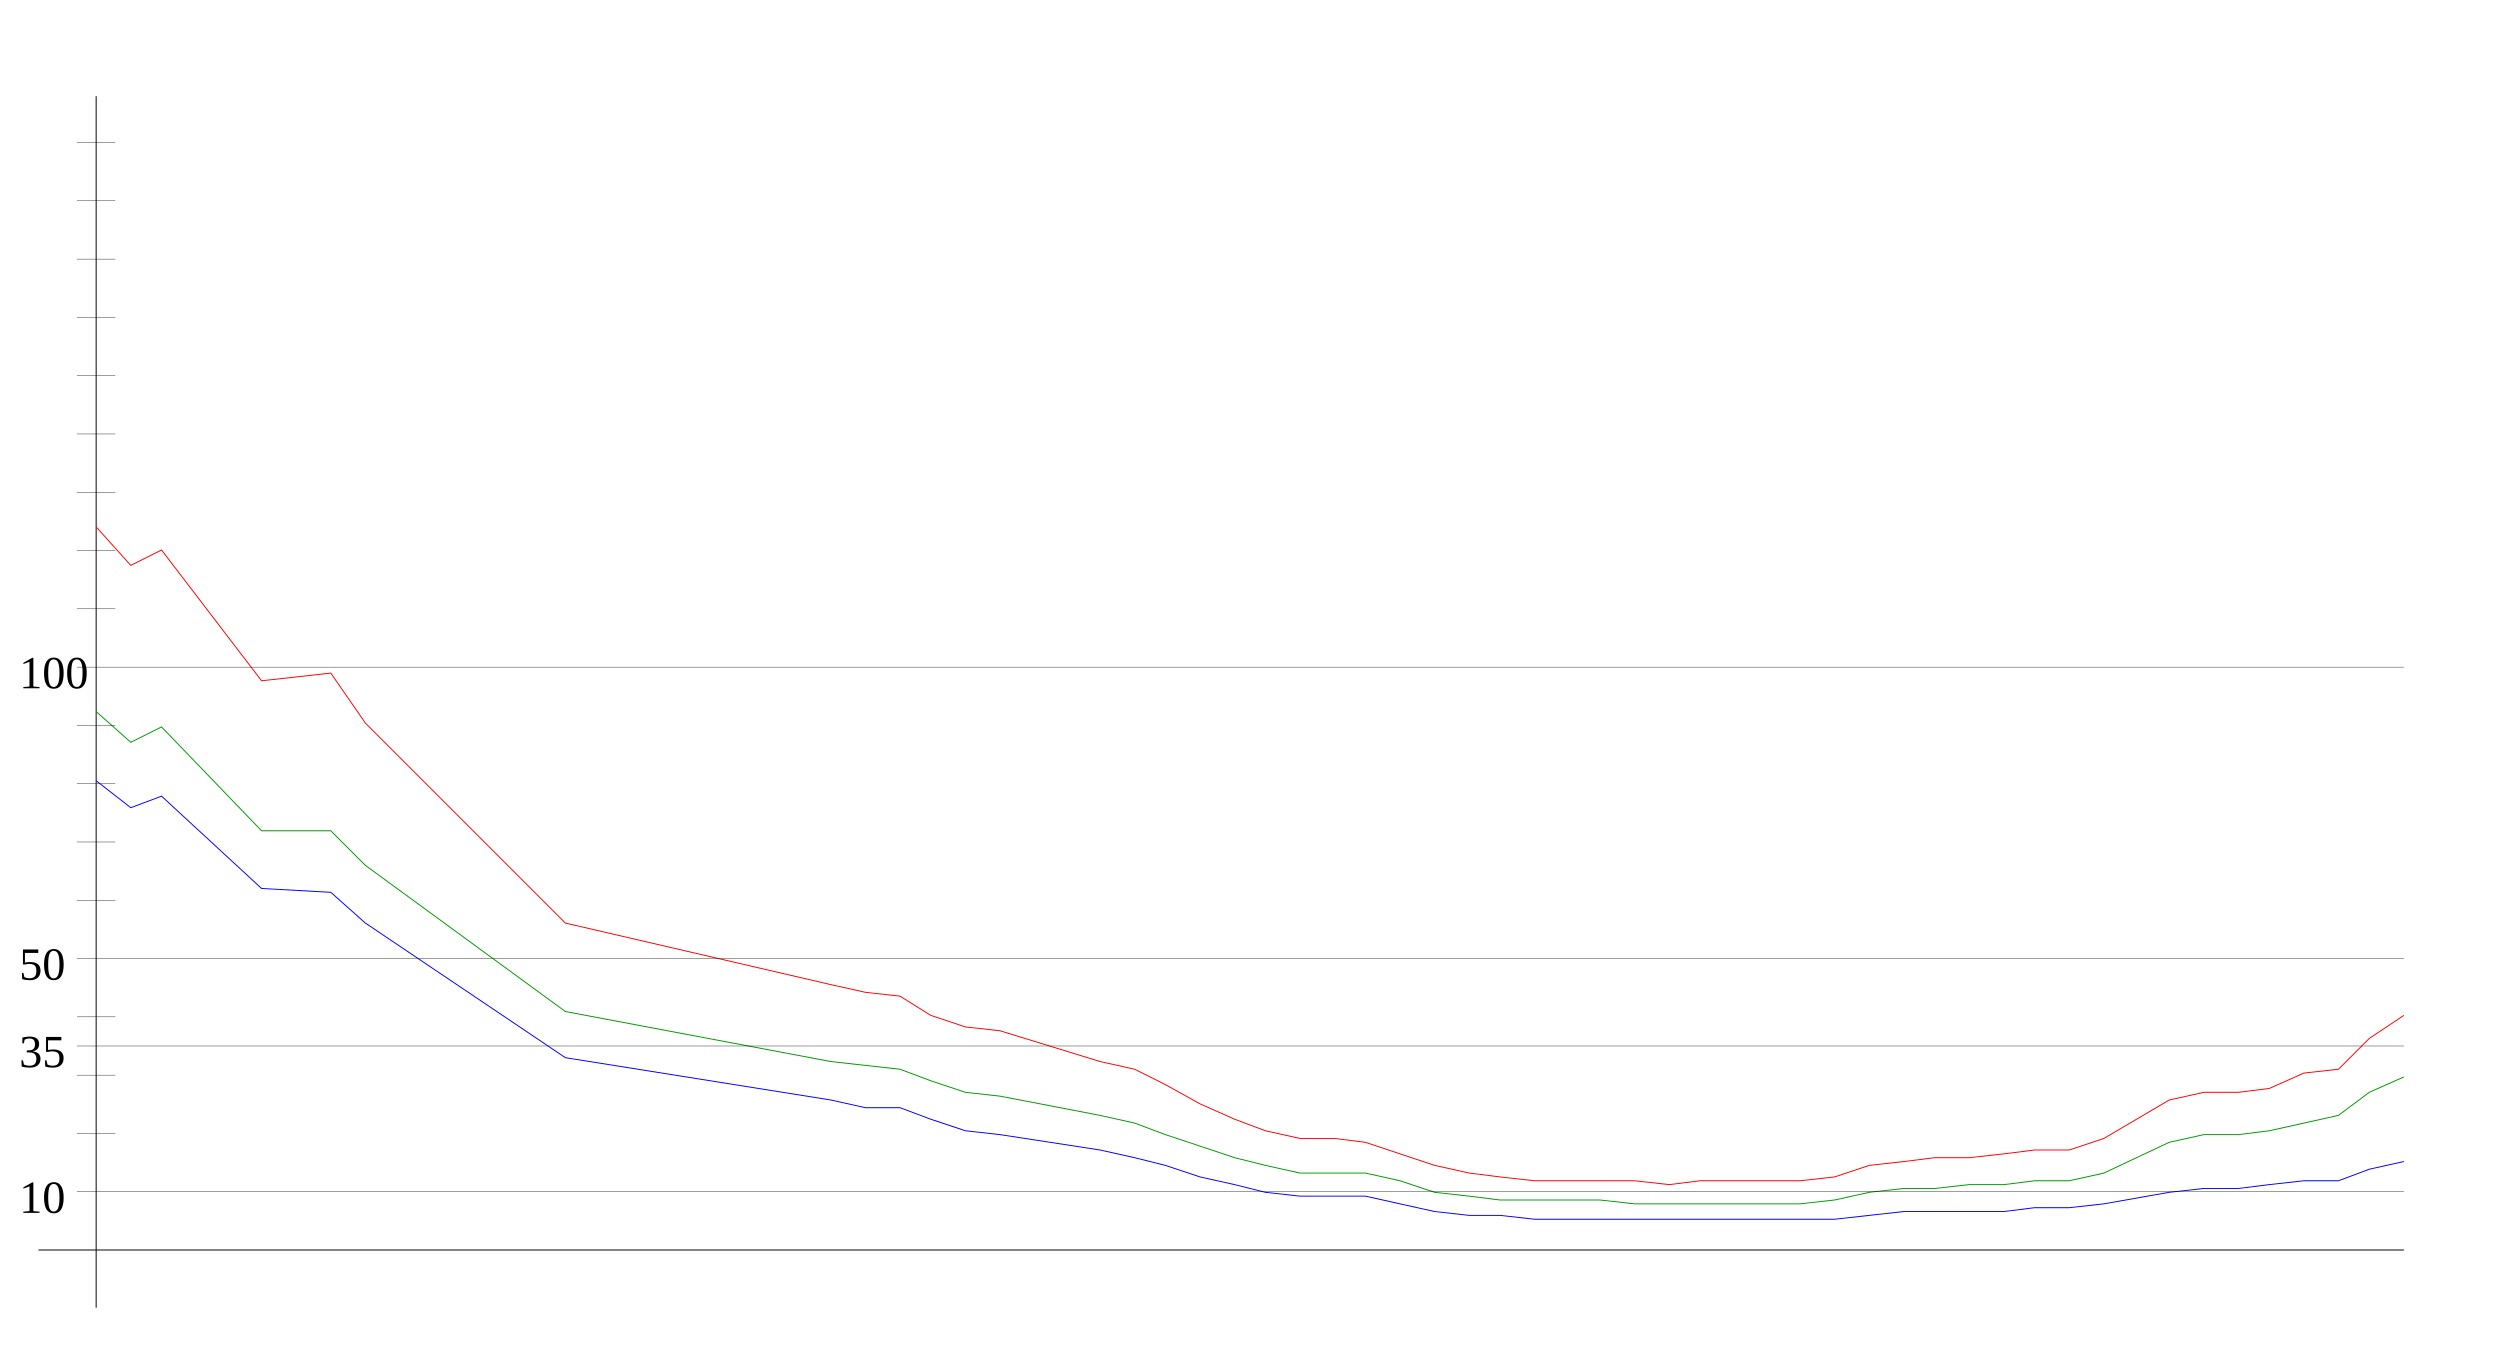
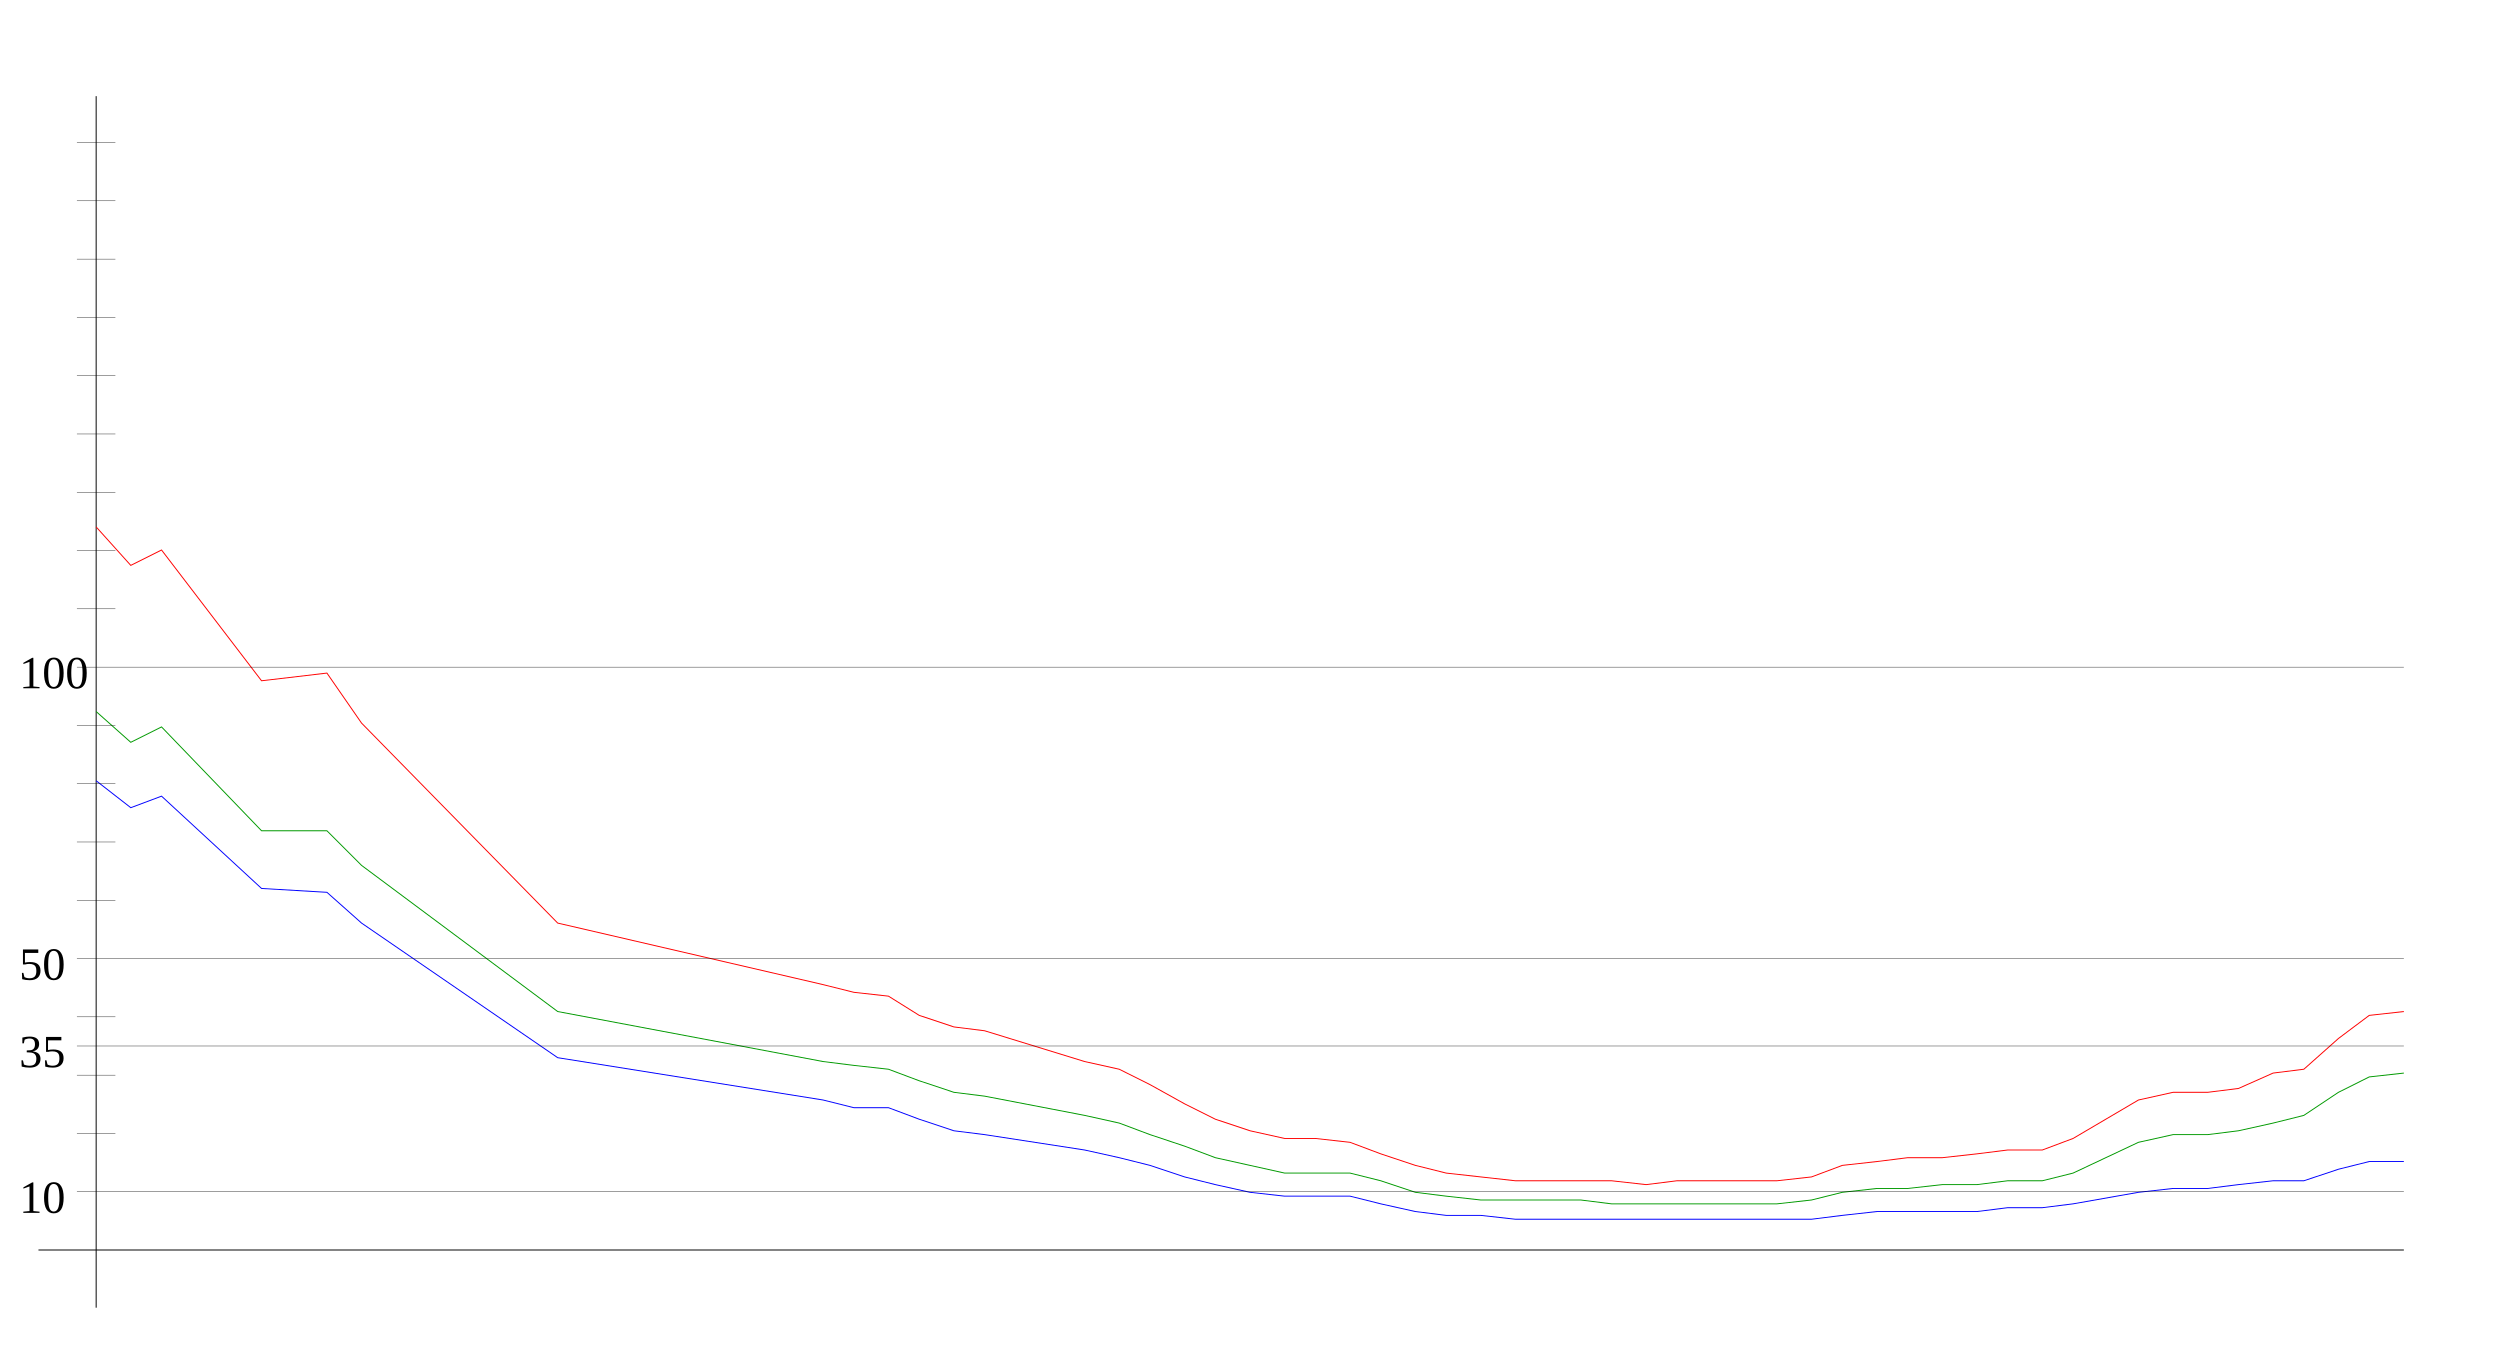
<svg xmlns="http://www.w3.org/2000/svg" width="650" height="350" version="1.1" id="sparkleline_DE-RP">
  <g id="layer1">
    <path style="fill:none;stroke:#000000;stroke-width:0.25px;" d="M 25,340 25,25" id="vertical_axis" />
    <path style="fill:none;stroke:#000000;stroke-width:0.25px;" d="M 10,325 625,325" id="horizontal_axis" />
-     <path style="fill:none;stroke:#0000ff;stroke-width:0.25px;" d="M 25,203  34,210 42,207 68,231 86,232 95,240 147,275 216,286 225,288  234,288 242,291 251,294 260,295 286,299 295,301 303,303 312,306  321,308 329,310 338,311 347,311 355,311 364,313 373,315 382,316  390,316 399,317 408,317 416,317 425,317 434,317 442,317 451,317  460,317 468,317 477,317 486,316 495,315 503,315 512,315 521,315  529,314 538,314 547,313 564,310 573,309 582,309 590,308 599,307  608,307 616,304 625,302" id="cases7_100k" />
-     <path style="fill:none;stroke:#009900;stroke-width:0.25px;" d="M 25,185  34,193 42,189 68,216 86,216 95,225 147,263 216,276 225,277  234,278 242,281 251,284 260,285 286,290 295,292 303,295 312,298  321,301 329,303 338,305 347,305 355,305 364,307 373,310 382,311  390,312 399,312 408,312 416,312 425,313 434,313 442,313 451,313  460,313 468,313 477,312 486,310 495,309 503,309 512,308 521,308  529,307 538,307 547,305 564,297 573,295 582,295 590,294 599,292  608,290 616,284 625,280" id="cases7_100k_nofullvac" />
-     <path style="fill:none;stroke:#ff0000;stroke-width:0.25px;" d="M 25,137  34,147 42,143 68,177 86,175 95,188 147,240 216,256 225,258  234,259 242,264 251,267 260,268 286,276 295,278 303,282 312,287  321,291 329,294 338,296 347,296 355,297 364,300 373,303 382,305  390,306 399,307 408,307 416,307 425,307 434,308 442,307 451,307  460,307 468,307 477,306 486,303 495,302 503,301 512,301 521,300  529,299 538,299 547,296 564,286 573,284 582,284 590,283 599,279  608,278 616,270 625,264" id="cases7_100k_novac" />
+     <path style="fill:none;stroke:#0000ff;stroke-width:0.25px;" d="M 25,203  34,210 42,207 68,231 85,232 94,240 145,275 214,286 222,288  231,288 239,291 248,294 256,295 282,299 291,301 299,303 308,306  316,308 325,310 334,311 342,311 351,311 359,313 368,315 376,316  385,316 394,317 402,317 411,317 419,317 428,317 436,317 445,317  454,317 462,317 471,317 479,316 488,315 496,315 505,315 514,315  522,314 531,314 539,313 556,310 565,309 574,309 582,308 591,307  599,307 608,304 616,302 625,302" id="cases7_100k" />
+     <path style="fill:none;stroke:#009900;stroke-width:0.25px;" d="M 25,185  34,193 42,189 68,216 85,216 94,225 145,263 214,276 222,277  231,278 239,281 248,284 256,285 282,290 291,292 299,295 308,298  316,301 325,303 334,305 342,305 351,305 359,307 368,310 376,311  385,312 394,312 402,312 411,312 419,313 428,313 436,313 445,313  454,313 462,313 471,312 479,310 488,309 496,309 505,308 514,308  522,307 531,307 539,305 556,297 565,295 574,295 582,294 591,292  599,290 608,284 616,280 625,279" id="cases7_100k_nofullvac" />
+     <path style="fill:none;stroke:#ff0000;stroke-width:0.25px;" d="M 25,137  34,147 42,143 68,177 85,175 94,188 145,240 214,256 222,258  231,259 239,264 248,267 256,268 282,276 291,278 299,282 308,287  316,291 325,294 334,296 342,296 351,297 359,300 368,303 376,305  385,306 394,307 402,307 411,307 419,307 428,308 436,307 445,307  454,307 462,307 471,306 479,303 488,302 496,301 505,301 514,300  522,299 531,299 539,296 556,286 565,284 574,284 582,283 591,279  599,278 608,270 616,264 625,263" id="cases7_100k_novac" />
    <path style="fill:none;stroke:#000000;stroke-width:0.1px;" d="M 20,309.845 625,309.845" id="yaxis_10" />
    <text xml:space="preserve" style="font-size:12px" x="5" y="315.345" id="hline_caption10">
      <tspan id="hline_caption_10" x="5" y="315.345">10</tspan>
    </text>
    <path style="fill:none;stroke:#000000;stroke-width:0.1px;" d="M 20,294.69 30,294.69" id="yaxis_20" />
    <path style="fill:none;stroke:#000000;stroke-width:0.1px;" d="M 20,279.536 30,279.536" id="yaxis_30" />
    <path style="fill:none;stroke:#000000;stroke-width:0.1px;" d="M 20,271.958 625,271.958" id="yaxis_35" />
    <text xml:space="preserve" style="font-size:12px" x="5" y="277.458" id="hline_caption35">
      <tspan id="hline_caption_35" x="5" y="277.458">35</tspan>
    </text>
    <path style="fill:none;stroke:#000000;stroke-width:0.1px;" d="M 20,264.381 30,264.381" id="yaxis_40" />
    <path style="fill:none;stroke:#000000;stroke-width:0.1px;" d="M 20,249.226 625,249.226" id="yaxis_50" />
    <text xml:space="preserve" style="font-size:12px" x="5" y="254.726" id="hline_caption50">
      <tspan id="hline_caption_50" x="5" y="254.726">50</tspan>
    </text>
    <path style="fill:none;stroke:#000000;stroke-width:0.1px;" d="M 20,234.071 30,234.071" id="yaxis_60" />
    <path style="fill:none;stroke:#000000;stroke-width:0.1px;" d="M 20,218.916 30,218.916" id="yaxis_70" />
    <path style="fill:none;stroke:#000000;stroke-width:0.1px;" d="M 20,203.762 30,203.762" id="yaxis_80" />
    <path style="fill:none;stroke:#000000;stroke-width:0.1px;" d="M 20,188.607 30,188.607" id="yaxis_90" />
    <path style="fill:none;stroke:#000000;stroke-width:0.1px;" d="M 20,173.452 625,173.452" id="yaxis_100" />
    <text xml:space="preserve" style="font-size:12px" x="5" y="178.952" id="hline_caption100">
      <tspan id="hline_caption_100" x="5" y="178.952">100</tspan>
    </text>
    <path style="fill:none;stroke:#000000;stroke-width:0.1px;" d="M 20,158.297 30,158.297" id="yaxis_110" />
    <path style="fill:none;stroke:#000000;stroke-width:0.1px;" d="M 20,143.142 30,143.142" id="yaxis_120" />
    <path style="fill:none;stroke:#000000;stroke-width:0.1px;" d="M 20,127.988 30,127.988" id="yaxis_130" />
    <path style="fill:none;stroke:#000000;stroke-width:0.1px;" d="M 20,112.833 30,112.833" id="yaxis_140" />
    <path style="fill:none;stroke:#000000;stroke-width:0.1px;" d="M 20,97.678 30,97.678" id="yaxis_150" />
    <path style="fill:none;stroke:#000000;stroke-width:0.1px;" d="M 20,82.523 30,82.523" id="yaxis_160" />
    <path style="fill:none;stroke:#000000;stroke-width:0.1px;" d="M 20,67.368 30,67.368" id="yaxis_170" />
    <path style="fill:none;stroke:#000000;stroke-width:0.1px;" d="M 20,52.214 30,52.214" id="yaxis_180" />
    <path style="fill:none;stroke:#000000;stroke-width:0.1px;" d="M 20,37.059 30,37.059" id="yaxis_190" />
  </g>
</svg>
